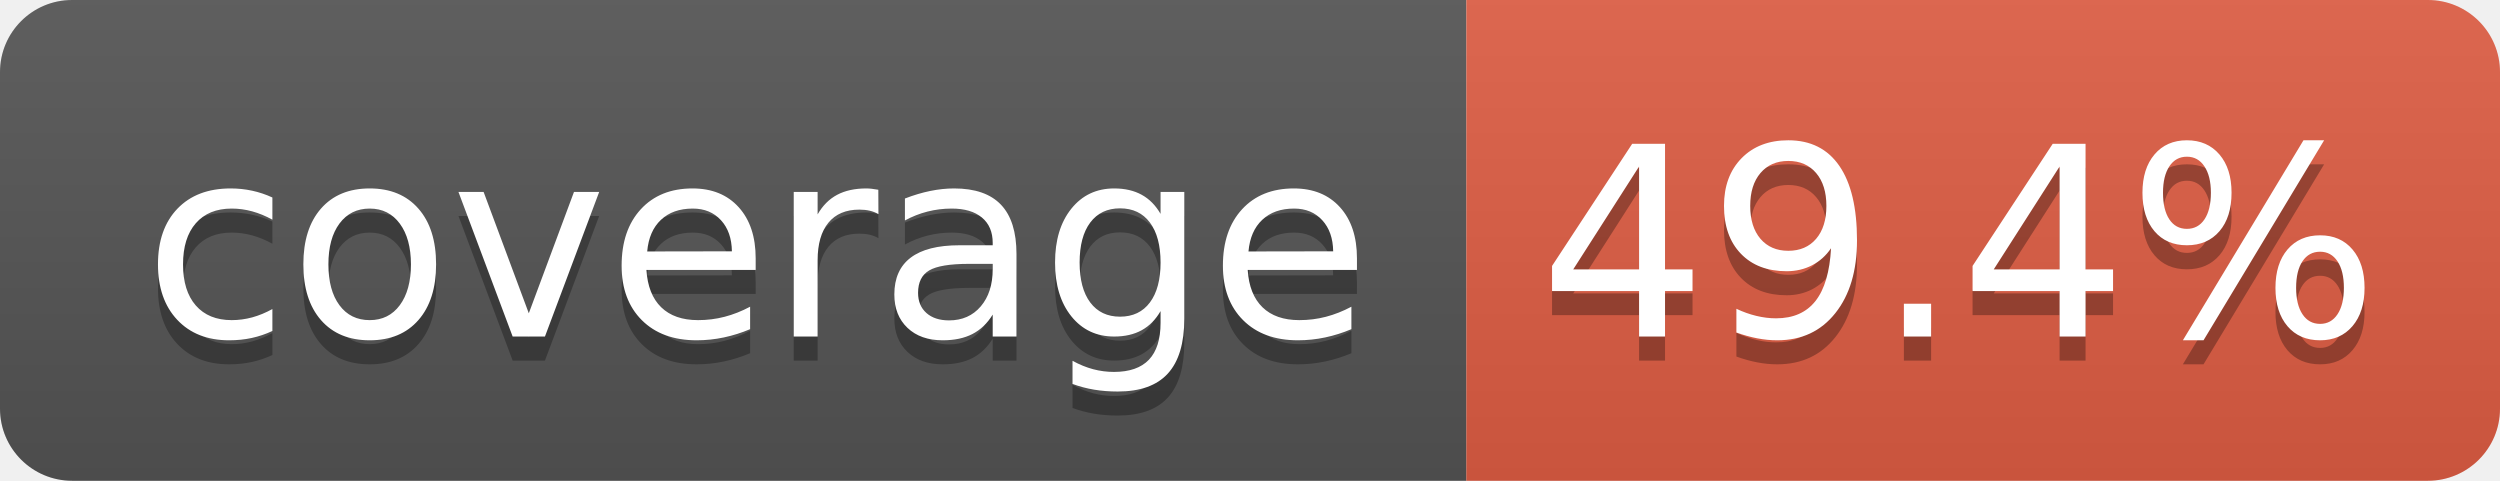
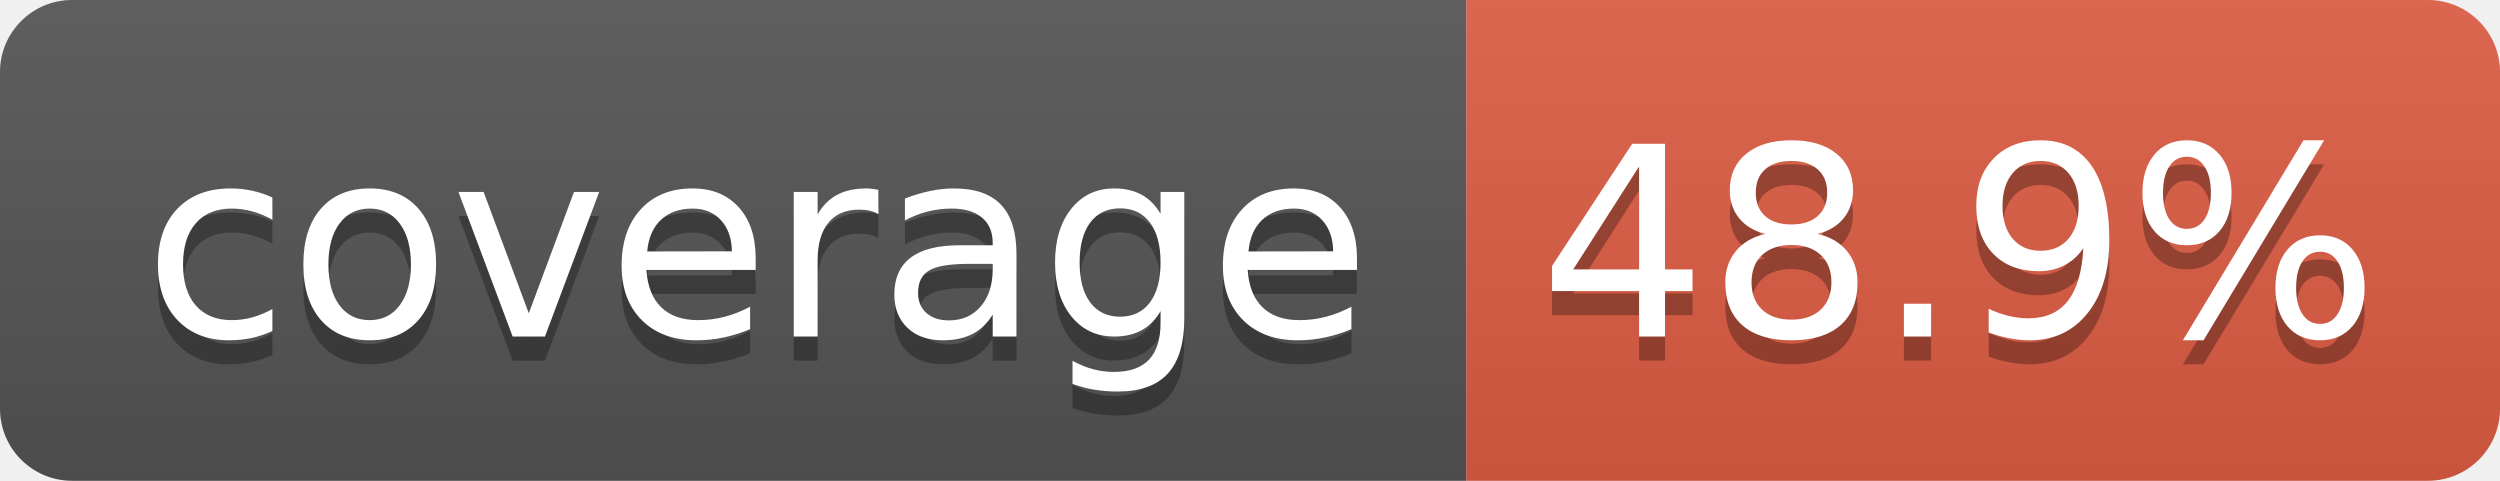
- <svg xmlns="http://www.w3.org/2000/svg" width="104" height="20" role="img" aria-label="coverage: 49.4%">
+ <svg xmlns="http://www.w3.org/2000/svg" width="104" height="20" role="img" aria-label="coverage: 48.9%">
  <linearGradient id="s" x2="0" y2="100%">
    <stop offset="0" stop-color="#bbb" stop-opacity=".1" />
    <stop offset="1" stop-opacity=".1" />
  </linearGradient>
  <clipPath id="r">
    <rect width="104" height="20" rx="3" fill="#fff" />
  </clipPath>
  <g clip-path="url(#r)">
    <rect width="61" height="20" fill="#555" />
    <rect x="61" width="43" height="20" fill="#e05d44" />
    <rect width="104" height="20" fill="url(#s)" />
  </g>
  <g fill="#fff" text-anchor="middle" font-family="Verdana,Geneva,DejaVu Sans,sans-serif" text-rendering="geometricPrecision" font-size="110">
    <text aria-hidden="true" x="315" y="150" fill="#010101" fill-opacity=".3" transform="scale(.1)" textLength="510">coverage</text>
    <text x="315" y="140" transform="scale(.1)" fill="#fff" textLength="510">coverage</text>
-     <text aria-hidden="true" x="815" y="150" fill="#010101" fill-opacity=".3" transform="scale(.1)" textLength="330">49.4%</text>
-     <text x="815" y="140" transform="scale(.1)" fill="#fff" textLength="330">49.4%</text>
+     <text aria-hidden="true" x="815" y="150" fill="#010101" fill-opacity=".3" transform="scale(.1)" textLength="330">48.9%</text>
+     <text x="815" y="140" transform="scale(.1)" fill="#fff" textLength="330">48.9%</text>
  </g>
</svg>
